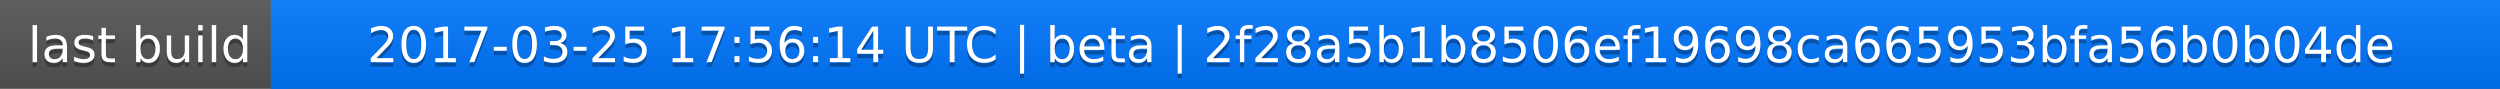
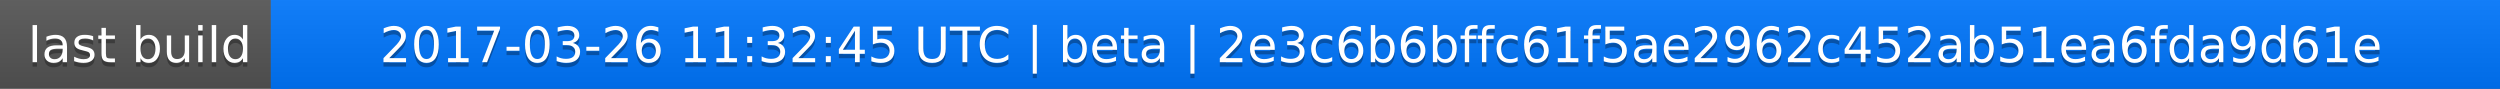
<svg xmlns="http://www.w3.org/2000/svg" width="563" height="20">
  <linearGradient id="a" x2="0" y2="100%">
    <stop offset="0" stop-color="#bbb" stop-opacity=".1" />
    <stop offset="1" stop-opacity=".1" />
  </linearGradient>
  <rect rx="0" width="563" height="20" fill="#555" />
  <rect rx="0" x="61" width="502" height="20" fill="#07f" />
  <path fill="#07f" d="M61 0h4v20h-4z" />
  <rect rx="0" width="563" height="20" fill="url(#a)" />
  <g fill="#fff" text-anchor="middle" font-family="DejaVu Sans,Verdana,Geneva,sans-serif" font-size="11">
    <text x="31.5" y="15" fill="#010101" fill-opacity=".3">last build</text>
    <text x="31.5" y="14">last build</text>
-     <text x="311" y="15" fill="#010101" fill-opacity=".3">2017-03-25 17:56:14 UTC | beta | 2f28a5b1b8506ef19698ca665953bfa56b0b04de</text>
-     <text x="311" y="14">2017-03-25 17:56:14 UTC | beta | 2f28a5b1b8506ef19698ca665953bfa56b0b04de</text>
+     <text x="311" y="15" fill="#010101" fill-opacity=".3">2017-03-26 11:32:45 UTC | beta | 2e3c6b6bffc61f5ae2962c452ab51ea6fda9d61e</text>
+     <text x="311" y="14">2017-03-26 11:32:45 UTC | beta | 2e3c6b6bffc61f5ae2962c452ab51ea6fda9d61e</text>
  </g>
</svg>
